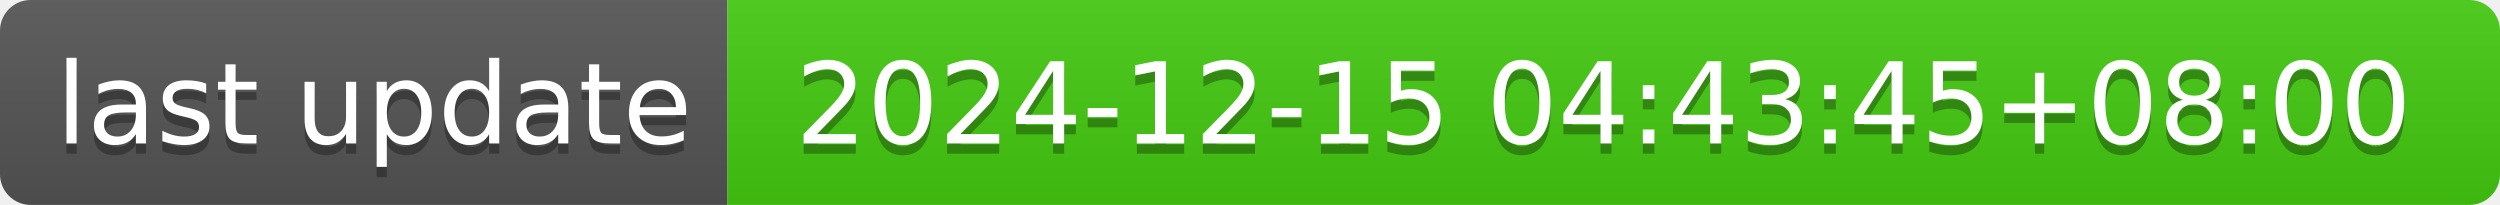
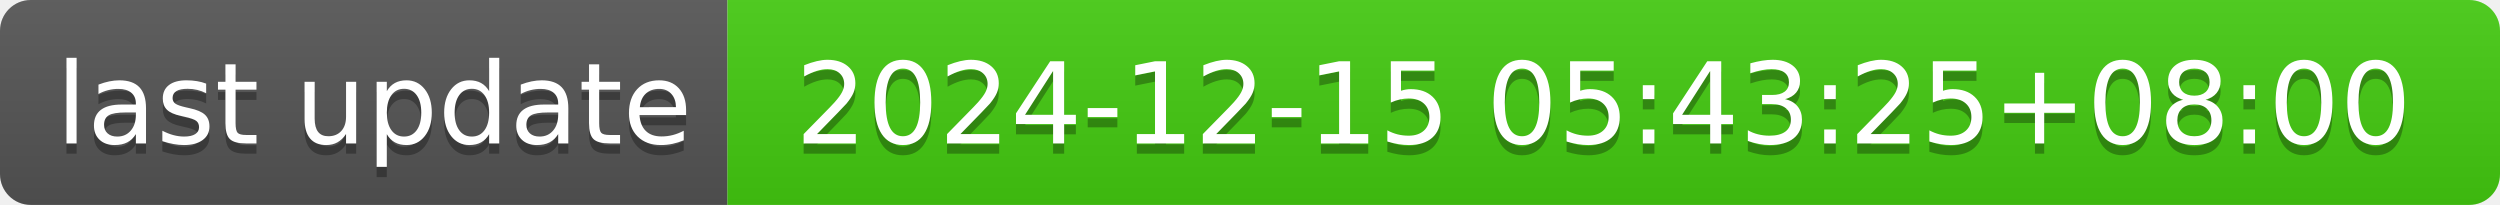
- <svg xmlns="http://www.w3.org/2000/svg" width="244" height="20" role="img" aria-label="last update: 2024-12-15 04:43:45+08:00">
+ <svg xmlns="http://www.w3.org/2000/svg" width="244" height="20" role="img" aria-label="last update: 2024-12-15 05:43:25+08:00">
  <linearGradient id="s" x2="0" y2="100%">
    <stop offset="0" stop-color="#bbb" stop-opacity=".1" />
    <stop offset="1" stop-opacity=".1" />
  </linearGradient>
  <clipPath id="r">
    <rect width="244" height="20" rx="3" fill="#fff" />
  </clipPath>
  <g clip-path="url(#r)">
    <rect width="71" height="20" fill="#555" />
    <rect x="71" width="173" height="20" fill="#4c1" />
    <rect width="244" height="20" fill="url(#s)" />
  </g>
  <g fill="#fff" text-anchor="middle" font-family="Verdana,Geneva,DejaVu Sans,sans-serif" text-rendering="geometricPrecision" font-size="110">
    <text aria-hidden="true" x="365" y="150" fill="#010101" fill-opacity=".3" transform="scale(.1)" textLength="610">last update</text>
    <text x="365" y="140" transform="scale(.1)" fill="#fff" textLength="610">last update</text>
-     <text aria-hidden="true" x="1565" y="150" fill="#010101" fill-opacity=".3" transform="scale(.1)" textLength="1630">2024-12-15 04:43:45+08:00</text>
-     <text x="1565" y="140" transform="scale(.1)" fill="#fff" textLength="1630">2024-12-15 04:43:45+08:00</text>
+     <text aria-hidden="true" x="1565" y="150" fill="#010101" fill-opacity=".3" transform="scale(.1)" textLength="1630">2024-12-15 05:43:25+08:00</text>
+     <text x="1565" y="140" transform="scale(.1)" fill="#fff" textLength="1630">2024-12-15 05:43:25+08:00</text>
  </g>
</svg>
